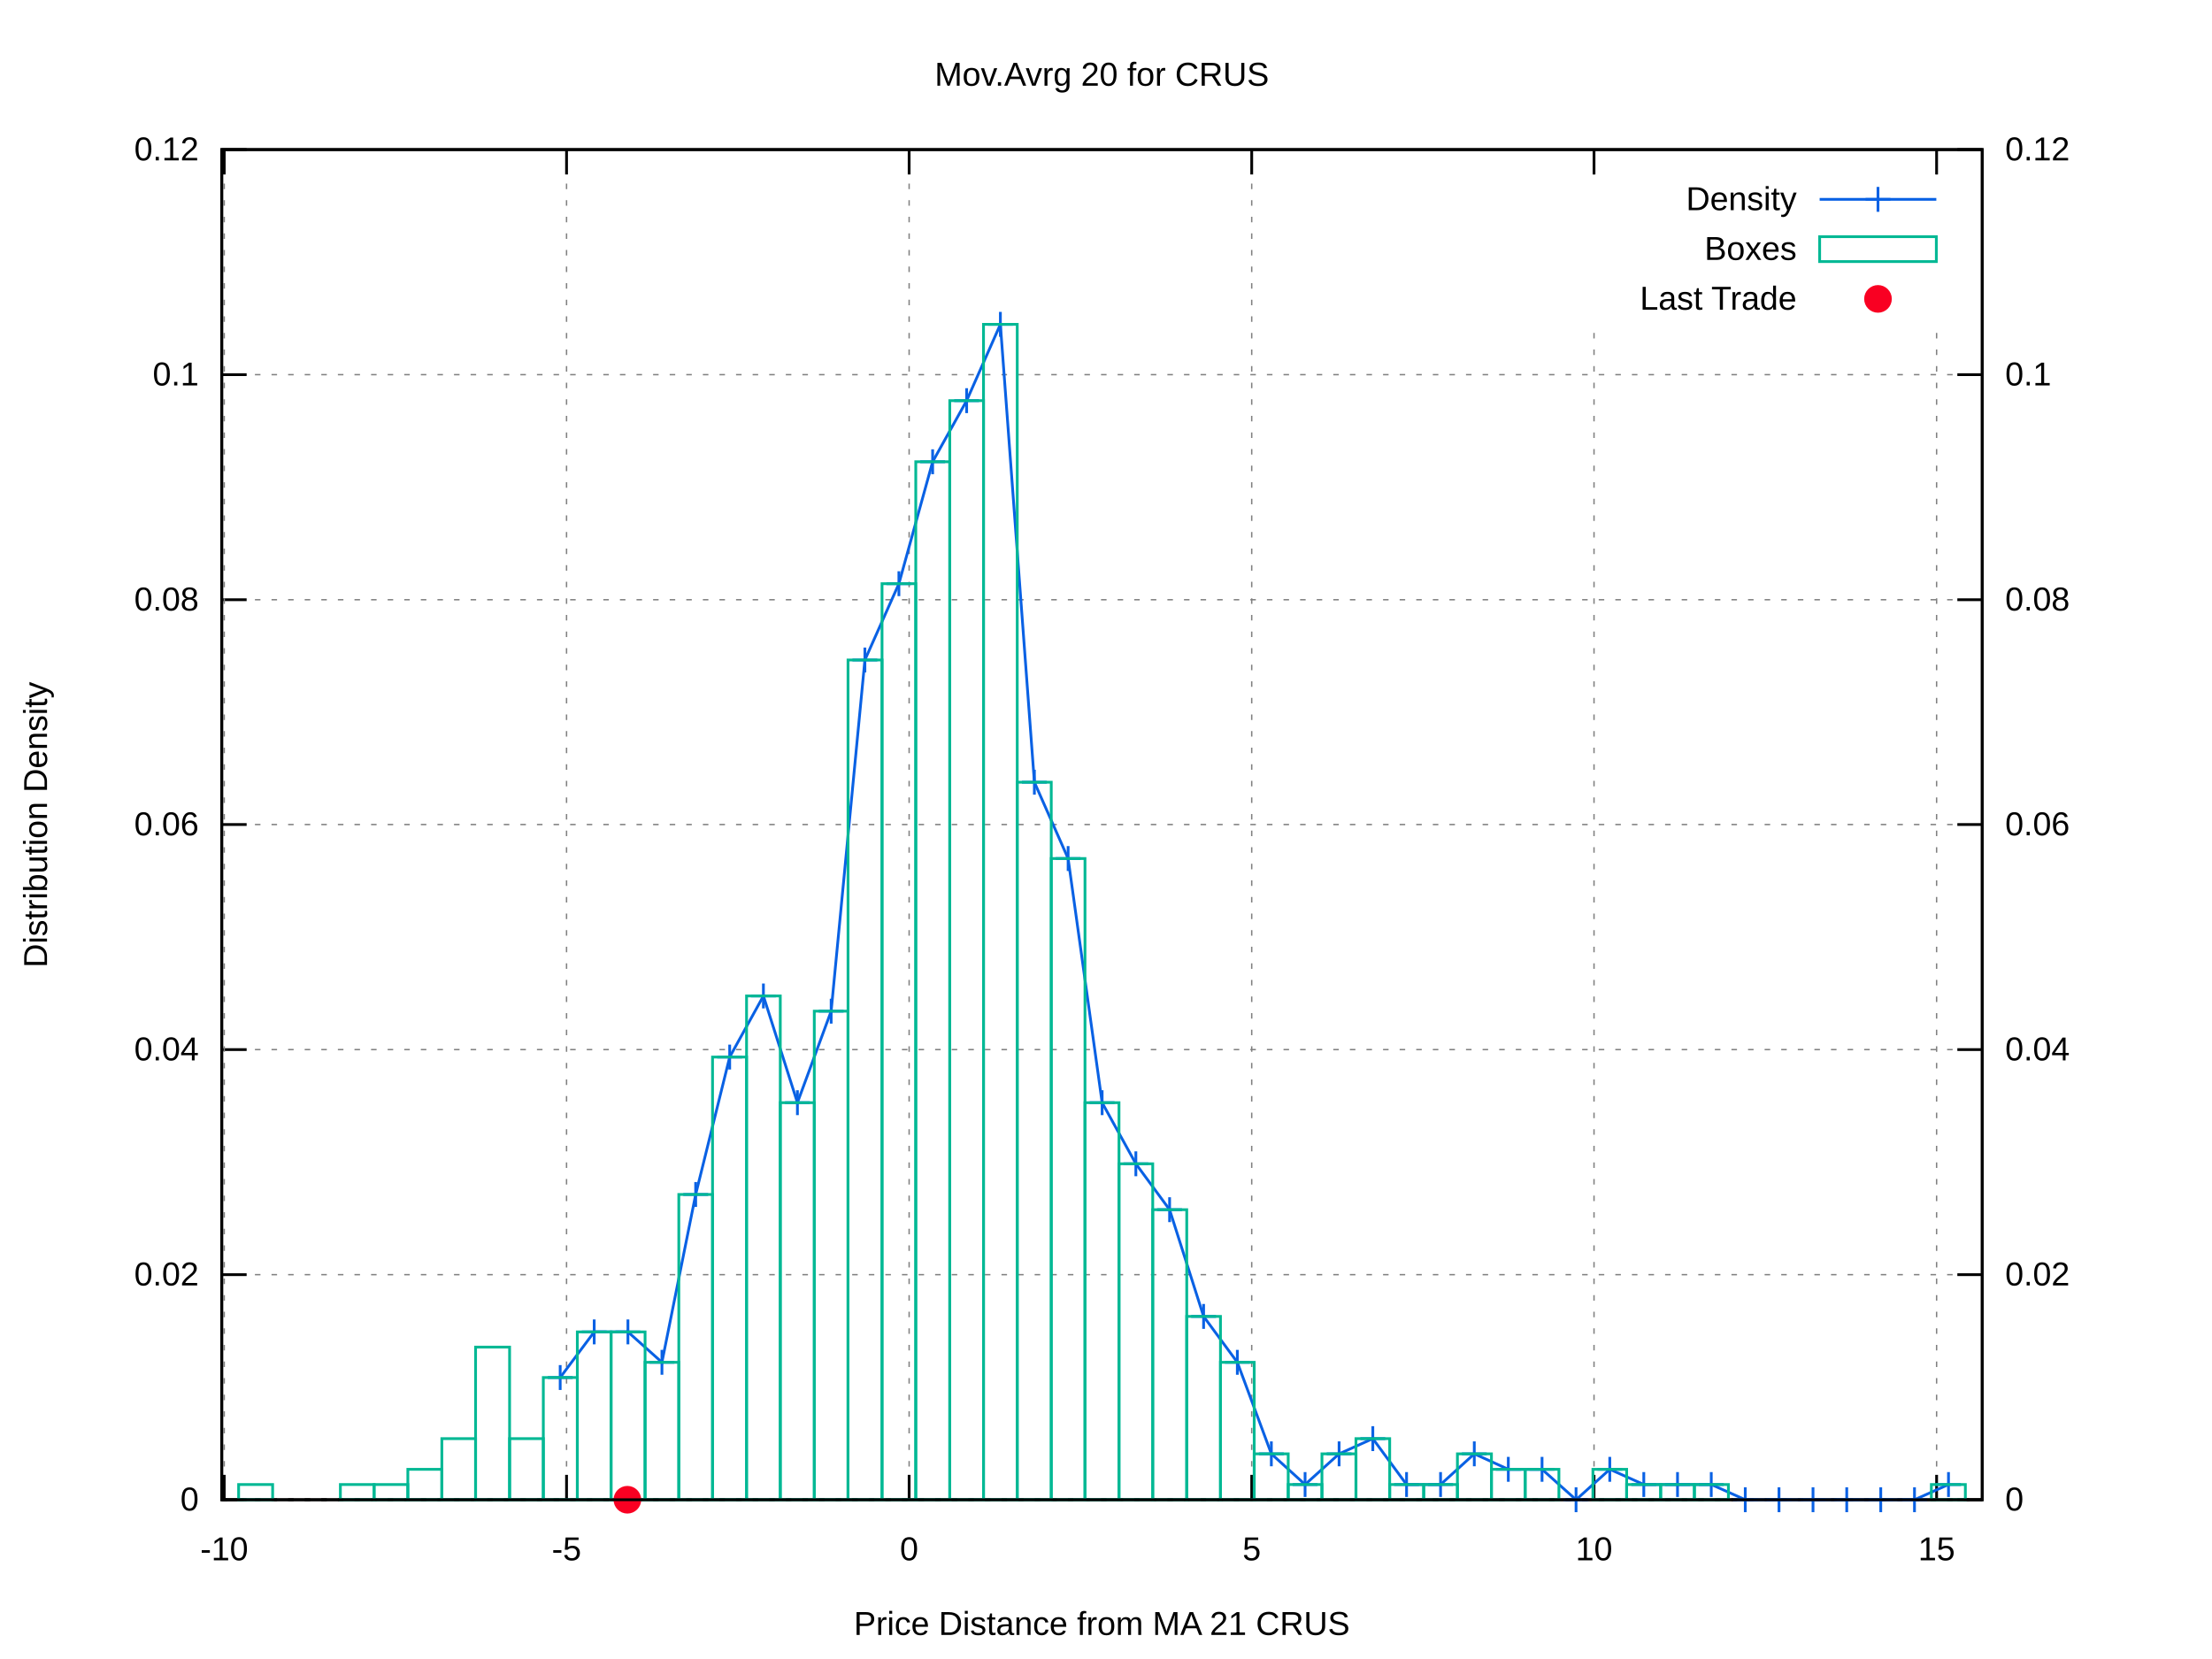
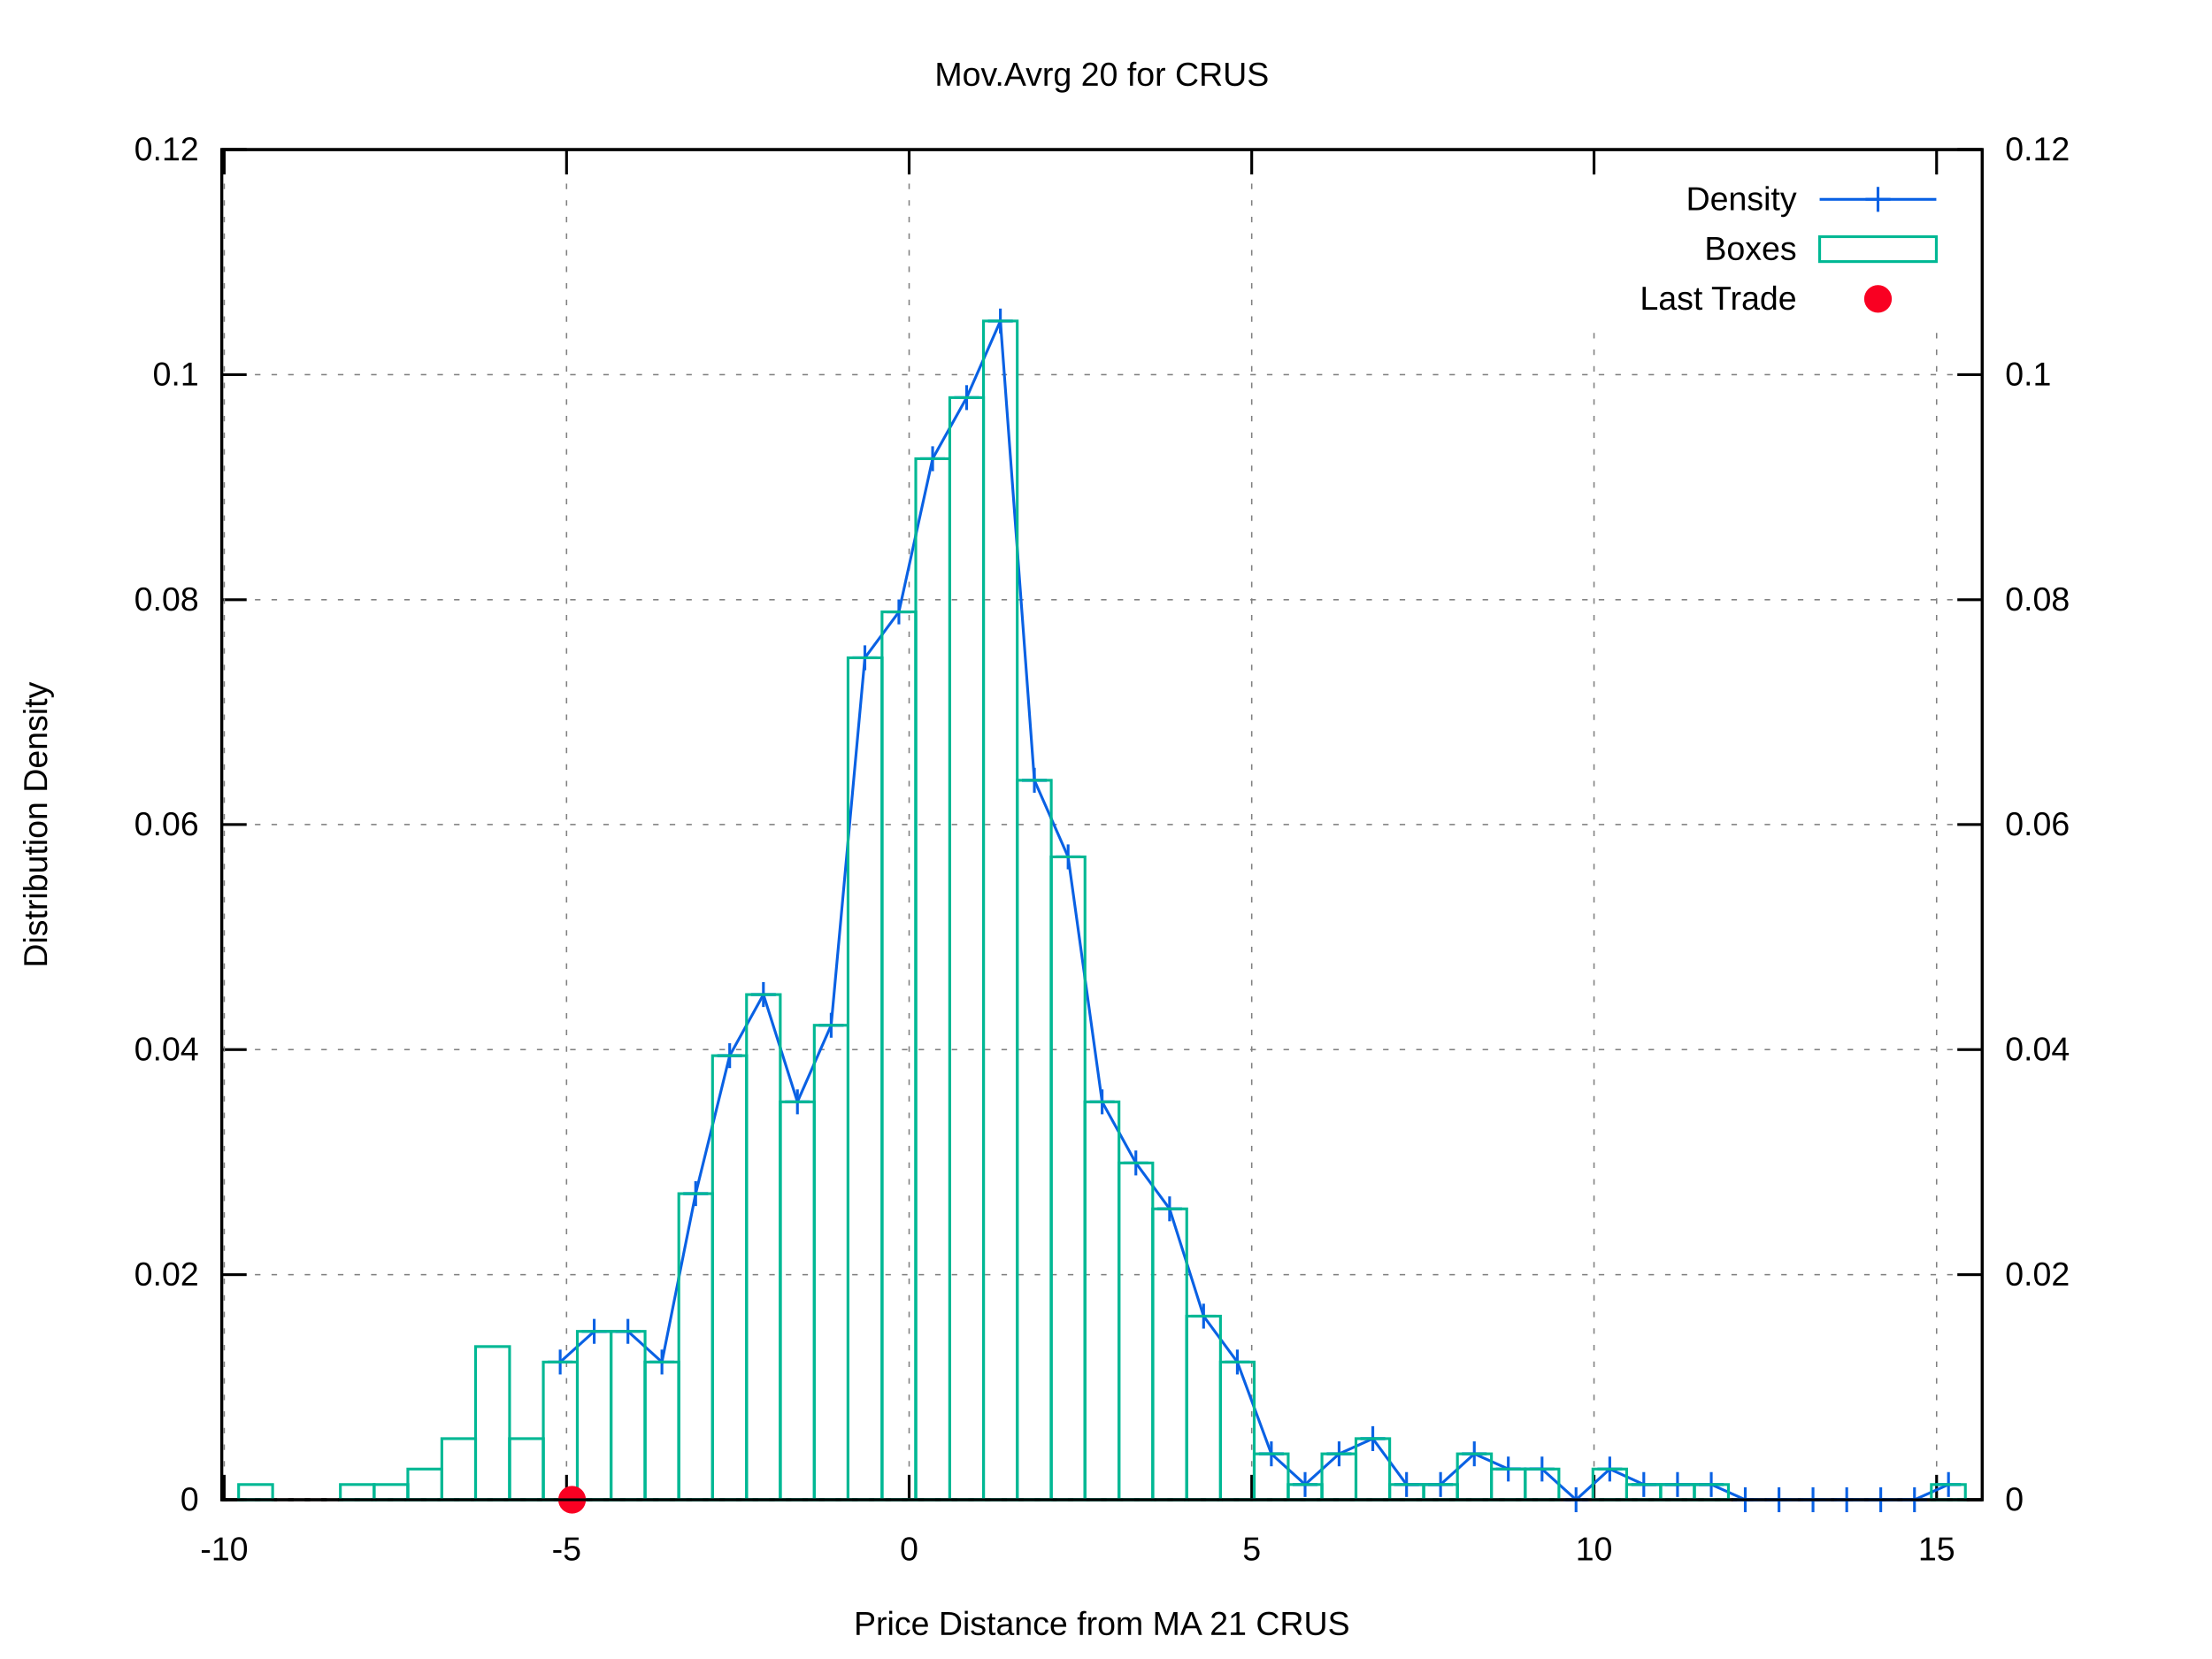
<svg xmlns="http://www.w3.org/2000/svg" xmlns:xlink="http://www.w3.org/1999/xlink" viewBox="0 0 800 600">
  <g id="gnuplot_canvas">
    <rect x="0" y="0" width="800" height="600" fill="#ffffff" />
    <defs>
      <circle id="gpDot" r="0.5" stroke-width="0.5" />
      <path id="gpPt0" stroke-width="0.222" stroke="currentColor" d="M-1,0 h2 M0,-1 v2" />
      <path id="gpPt1" stroke-width="0.222" stroke="currentColor" d="M-1,-1 L1,1 M1,-1 L-1,1" />
      <path id="gpPt2" stroke-width="0.222" stroke="currentColor" d="M-1,0 L1,0 M0,-1 L0,1 M-1,-1 L1,1 M-1,1 L1,-1" />
      <rect id="gpPt3" stroke-width="0.222" stroke="currentColor" x="-1" y="-1" width="2" height="2" />
      <rect id="gpPt4" stroke-width="0.222" stroke="currentColor" fill="currentColor" x="-1" y="-1" width="2" height="2" />
      <circle id="gpPt5" stroke-width="0.222" stroke="currentColor" cx="0" cy="0" r="1" />
      <use xlink:href="#gpPt5" id="gpPt6" fill="currentColor" stroke="none" />
      <path id="gpPt7" stroke-width="0.222" stroke="currentColor" d="M0,-1.33 L-1.33,0.67 L1.33,0.67 z" />
      <use xlink:href="#gpPt7" id="gpPt8" fill="currentColor" stroke="none" />
      <use xlink:href="#gpPt7" id="gpPt9" stroke="currentColor" transform="rotate(180)" />
      <use xlink:href="#gpPt9" id="gpPt10" fill="currentColor" stroke="none" />
      <use xlink:href="#gpPt3" id="gpPt11" stroke="currentColor" transform="rotate(45)" />
      <use xlink:href="#gpPt11" id="gpPt12" fill="currentColor" stroke="none" />
      <path id="gpPt13" stroke-width="0.222" stroke="currentColor" d="M0,1.330 L1.265,0.411 L0.782,-1.067 L-0.782,-1.076 L-1.265,0.411 z" />
      <use xlink:href="#gpPt13" id="gpPt14" fill="currentColor" stroke="none" />
      <filter id="textbox" filterUnits="objectBoundingBox" x="0" y="0" height="1" width="1">
        <feFlood flood-color="#FFFFFF" flood-opacity="1" result="bgnd" />
        <feComposite in="SourceGraphic" in2="bgnd" operator="atop" />
      </filter>
      <filter id="greybox" filterUnits="objectBoundingBox" x="0" y="0" height="1" width="1">
        <feFlood flood-color="lightgrey" flood-opacity="1" result="grey" />
        <feComposite in="SourceGraphic" in2="grey" operator="atop" />
      </filter>
    </defs>
    <g fill="none" color="#FFFFFF" stroke="black" stroke-width="1.00" stroke-linecap="butt" stroke-linejoin="miter">
</g>
    <g fill="none" color="black" stroke="currentColor" stroke-width="1.00" stroke-linecap="butt" stroke-linejoin="miter">
</g>
    <g fill="none" color="black" stroke="black" stroke-width="0.50" stroke-linecap="butt" stroke-linejoin="miter">
</g>
    <g fill="none" color="gray" stroke="currentColor" stroke-width="0.50" stroke-linecap="butt" stroke-linejoin="miter">
      <path stroke="gray" stroke-dasharray="2,4" class="gridline" d="M80.2,542.4 L716.9,542.4  " />
    </g>
    <g fill="none" color="gray" stroke="gray" stroke-width="1.00" stroke-linecap="butt" stroke-linejoin="miter">
</g>
    <g fill="none" color="black" stroke="currentColor" stroke-width="1.00" stroke-linecap="butt" stroke-linejoin="miter">
      <path stroke="black" d="M80.2,542.4 L89.2,542.4  " />
      <g transform="translate(71.9,546.3)" stroke="none" fill="black" font-family="arial" font-size="12.00" text-anchor="end">
        <text>
          <tspan font-family="arial"> 0</tspan>
        </text>
      </g>
    </g>
    <g fill="none" color="black" stroke="currentColor" stroke-width="1.00" stroke-linecap="butt" stroke-linejoin="miter">
</g>
    <g fill="none" color="black" stroke="black" stroke-width="0.50" stroke-linecap="butt" stroke-linejoin="miter">
</g>
    <g fill="none" color="gray" stroke="currentColor" stroke-width="0.50" stroke-linecap="butt" stroke-linejoin="miter">
      <path stroke="gray" stroke-dasharray="2,4" class="gridline" d="M80.2,461.0 L716.9,461.0  " />
    </g>
    <g fill="none" color="gray" stroke="gray" stroke-width="1.00" stroke-linecap="butt" stroke-linejoin="miter">
</g>
    <g fill="none" color="black" stroke="currentColor" stroke-width="1.00" stroke-linecap="butt" stroke-linejoin="miter">
      <path stroke="black" d="M80.2,461.0 L89.2,461.0  " />
      <g transform="translate(71.9,464.9)" stroke="none" fill="black" font-family="arial" font-size="12.00" text-anchor="end">
        <text>
          <tspan font-family="arial"> 0.02</tspan>
        </text>
      </g>
    </g>
    <g fill="none" color="black" stroke="currentColor" stroke-width="1.00" stroke-linecap="butt" stroke-linejoin="miter">
</g>
    <g fill="none" color="black" stroke="black" stroke-width="0.50" stroke-linecap="butt" stroke-linejoin="miter">
</g>
    <g fill="none" color="gray" stroke="currentColor" stroke-width="0.50" stroke-linecap="butt" stroke-linejoin="miter">
      <path stroke="gray" stroke-dasharray="2,4" class="gridline" d="M80.2,379.6 L716.9,379.6  " />
    </g>
    <g fill="none" color="gray" stroke="gray" stroke-width="1.00" stroke-linecap="butt" stroke-linejoin="miter">
</g>
    <g fill="none" color="black" stroke="currentColor" stroke-width="1.00" stroke-linecap="butt" stroke-linejoin="miter">
      <path stroke="black" d="M80.2,379.6 L89.2,379.6  " />
      <g transform="translate(71.9,383.5)" stroke="none" fill="black" font-family="arial" font-size="12.00" text-anchor="end">
        <text>
          <tspan font-family="arial"> 0.04</tspan>
        </text>
      </g>
    </g>
    <g fill="none" color="black" stroke="currentColor" stroke-width="1.00" stroke-linecap="butt" stroke-linejoin="miter">
</g>
    <g fill="none" color="black" stroke="black" stroke-width="0.50" stroke-linecap="butt" stroke-linejoin="miter">
</g>
    <g fill="none" color="gray" stroke="currentColor" stroke-width="0.50" stroke-linecap="butt" stroke-linejoin="miter">
      <path stroke="gray" stroke-dasharray="2,4" class="gridline" d="M80.2,298.2 L716.9,298.2  " />
    </g>
    <g fill="none" color="gray" stroke="gray" stroke-width="1.00" stroke-linecap="butt" stroke-linejoin="miter">
</g>
    <g fill="none" color="black" stroke="currentColor" stroke-width="1.00" stroke-linecap="butt" stroke-linejoin="miter">
      <path stroke="black" d="M80.2,298.2 L89.2,298.2  " />
      <g transform="translate(71.9,302.1)" stroke="none" fill="black" font-family="arial" font-size="12.00" text-anchor="end">
        <text>
          <tspan font-family="arial"> 0.06</tspan>
        </text>
      </g>
    </g>
    <g fill="none" color="black" stroke="currentColor" stroke-width="1.00" stroke-linecap="butt" stroke-linejoin="miter">
</g>
    <g fill="none" color="black" stroke="black" stroke-width="0.50" stroke-linecap="butt" stroke-linejoin="miter">
</g>
    <g fill="none" color="gray" stroke="currentColor" stroke-width="0.50" stroke-linecap="butt" stroke-linejoin="miter">
      <path stroke="gray" stroke-dasharray="2,4" class="gridline" d="M80.2,216.9 L716.9,216.9  " />
    </g>
    <g fill="none" color="gray" stroke="gray" stroke-width="1.00" stroke-linecap="butt" stroke-linejoin="miter">
</g>
    <g fill="none" color="black" stroke="currentColor" stroke-width="1.00" stroke-linecap="butt" stroke-linejoin="miter">
      <path stroke="black" d="M80.2,216.9 L89.2,216.9  " />
      <g transform="translate(71.9,220.8)" stroke="none" fill="black" font-family="arial" font-size="12.00" text-anchor="end">
        <text>
          <tspan font-family="arial"> 0.08</tspan>
        </text>
      </g>
    </g>
    <g fill="none" color="black" stroke="currentColor" stroke-width="1.00" stroke-linecap="butt" stroke-linejoin="miter">
</g>
    <g fill="none" color="black" stroke="black" stroke-width="0.50" stroke-linecap="butt" stroke-linejoin="miter">
</g>
    <g fill="none" color="gray" stroke="currentColor" stroke-width="0.50" stroke-linecap="butt" stroke-linejoin="miter">
      <path stroke="gray" stroke-dasharray="2,4" class="gridline" d="M80.2,135.5 L716.9,135.5  " />
    </g>
    <g fill="none" color="gray" stroke="gray" stroke-width="1.00" stroke-linecap="butt" stroke-linejoin="miter">
</g>
    <g fill="none" color="black" stroke="currentColor" stroke-width="1.00" stroke-linecap="butt" stroke-linejoin="miter">
      <path stroke="black" d="M80.2,135.5 L89.2,135.5  " />
      <g transform="translate(71.9,139.4)" stroke="none" fill="black" font-family="arial" font-size="12.00" text-anchor="end">
        <text>
          <tspan font-family="arial"> 0.1</tspan>
        </text>
      </g>
    </g>
    <g fill="none" color="black" stroke="currentColor" stroke-width="1.00" stroke-linecap="butt" stroke-linejoin="miter">
</g>
    <g fill="none" color="black" stroke="black" stroke-width="0.50" stroke-linecap="butt" stroke-linejoin="miter">
</g>
    <g fill="none" color="gray" stroke="currentColor" stroke-width="0.50" stroke-linecap="butt" stroke-linejoin="miter">
      <path stroke="gray" stroke-dasharray="2,4" class="gridline" d="M80.2,54.1 L716.9,54.1  " />
    </g>
    <g fill="none" color="gray" stroke="gray" stroke-width="1.00" stroke-linecap="butt" stroke-linejoin="miter">
</g>
    <g fill="none" color="black" stroke="currentColor" stroke-width="1.00" stroke-linecap="butt" stroke-linejoin="miter">
      <path stroke="black" d="M80.2,54.1 L89.2,54.1  " />
      <g transform="translate(71.9,58.0)" stroke="none" fill="black" font-family="arial" font-size="12.00" text-anchor="end">
        <text>
          <tspan font-family="arial"> 0.12</tspan>
        </text>
      </g>
    </g>
    <g fill="none" color="black" stroke="currentColor" stroke-width="1.00" stroke-linecap="butt" stroke-linejoin="miter">
</g>
    <g fill="none" color="black" stroke="black" stroke-width="0.50" stroke-linecap="butt" stroke-linejoin="miter">
</g>
    <g fill="none" color="gray" stroke="currentColor" stroke-width="0.50" stroke-linecap="butt" stroke-linejoin="miter">
      <path stroke="gray" stroke-dasharray="2,4" class="gridline" d="M81.1,542.4 L81.1,54.1  " />
    </g>
    <g fill="none" color="gray" stroke="gray" stroke-width="1.00" stroke-linecap="butt" stroke-linejoin="miter">
</g>
    <g fill="none" color="black" stroke="currentColor" stroke-width="1.00" stroke-linecap="butt" stroke-linejoin="miter">
      <path stroke="black" d="M81.1,542.4 L81.1,533.4 M81.1,54.1 L81.1,63.1  " />
      <g transform="translate(81.1,564.3)" stroke="none" fill="black" font-family="arial" font-size="12.00" text-anchor="middle">
        <text>
          <tspan font-family="arial">-10</tspan>
        </text>
      </g>
    </g>
    <g fill="none" color="black" stroke="currentColor" stroke-width="1.00" stroke-linecap="butt" stroke-linejoin="miter">
</g>
    <g fill="none" color="black" stroke="black" stroke-width="0.50" stroke-linecap="butt" stroke-linejoin="miter">
</g>
    <g fill="none" color="gray" stroke="currentColor" stroke-width="0.50" stroke-linecap="butt" stroke-linejoin="miter">
      <path stroke="gray" stroke-dasharray="2,4" class="gridline" d="M204.9,542.4 L204.9,54.1  " />
    </g>
    <g fill="none" color="gray" stroke="gray" stroke-width="1.00" stroke-linecap="butt" stroke-linejoin="miter">
</g>
    <g fill="none" color="black" stroke="currentColor" stroke-width="1.00" stroke-linecap="butt" stroke-linejoin="miter">
      <path stroke="black" d="M204.9,542.4 L204.9,533.4 M204.9,54.1 L204.9,63.1  " />
      <g transform="translate(204.9,564.3)" stroke="none" fill="black" font-family="arial" font-size="12.00" text-anchor="middle">
        <text>
          <tspan font-family="arial">-5</tspan>
        </text>
      </g>
    </g>
    <g fill="none" color="black" stroke="currentColor" stroke-width="1.00" stroke-linecap="butt" stroke-linejoin="miter">
</g>
    <g fill="none" color="black" stroke="black" stroke-width="0.50" stroke-linecap="butt" stroke-linejoin="miter">
</g>
    <g fill="none" color="gray" stroke="currentColor" stroke-width="0.50" stroke-linecap="butt" stroke-linejoin="miter">
      <path stroke="gray" stroke-dasharray="2,4" class="gridline" d="M328.8,542.4 L328.8,54.1  " />
    </g>
    <g fill="none" color="gray" stroke="gray" stroke-width="1.00" stroke-linecap="butt" stroke-linejoin="miter">
</g>
    <g fill="none" color="black" stroke="currentColor" stroke-width="1.00" stroke-linecap="butt" stroke-linejoin="miter">
      <path stroke="black" d="M328.8,542.4 L328.8,533.4 M328.8,54.1 L328.8,63.1  " />
      <g transform="translate(328.8,564.3)" stroke="none" fill="black" font-family="arial" font-size="12.00" text-anchor="middle">
        <text>
          <tspan font-family="arial"> 0</tspan>
        </text>
      </g>
    </g>
    <g fill="none" color="black" stroke="currentColor" stroke-width="1.00" stroke-linecap="butt" stroke-linejoin="miter">
</g>
    <g fill="none" color="black" stroke="black" stroke-width="0.50" stroke-linecap="butt" stroke-linejoin="miter">
</g>
    <g fill="none" color="gray" stroke="currentColor" stroke-width="0.50" stroke-linecap="butt" stroke-linejoin="miter">
      <path stroke="gray" stroke-dasharray="2,4" class="gridline" d="M452.7,542.4 L452.7,54.1  " />
    </g>
    <g fill="none" color="gray" stroke="gray" stroke-width="1.00" stroke-linecap="butt" stroke-linejoin="miter">
</g>
    <g fill="none" color="black" stroke="currentColor" stroke-width="1.00" stroke-linecap="butt" stroke-linejoin="miter">
      <path stroke="black" d="M452.7,542.4 L452.7,533.4 M452.7,54.1 L452.7,63.1  " />
      <g transform="translate(452.7,564.3)" stroke="none" fill="black" font-family="arial" font-size="12.00" text-anchor="middle">
        <text>
          <tspan font-family="arial"> 5</tspan>
        </text>
      </g>
    </g>
    <g fill="none" color="black" stroke="currentColor" stroke-width="1.00" stroke-linecap="butt" stroke-linejoin="miter">
</g>
    <g fill="none" color="black" stroke="black" stroke-width="0.50" stroke-linecap="butt" stroke-linejoin="miter">
</g>
    <g fill="none" color="gray" stroke="currentColor" stroke-width="0.50" stroke-linecap="butt" stroke-linejoin="miter">
      <path stroke="gray" stroke-dasharray="2,4" class="gridline" d="M576.5,542.4 L576.5,117.1 M576.5,63.1 L576.5,54.1  " />
    </g>
    <g fill="none" color="gray" stroke="gray" stroke-width="1.00" stroke-linecap="butt" stroke-linejoin="miter">
</g>
    <g fill="none" color="black" stroke="currentColor" stroke-width="1.00" stroke-linecap="butt" stroke-linejoin="miter">
      <path stroke="black" d="M576.5,542.4 L576.5,533.4 M576.5,54.1 L576.5,63.1  " />
      <g transform="translate(576.5,564.3)" stroke="none" fill="black" font-family="arial" font-size="12.00" text-anchor="middle">
        <text>
          <tspan font-family="arial"> 10</tspan>
        </text>
      </g>
    </g>
    <g fill="none" color="black" stroke="currentColor" stroke-width="1.00" stroke-linecap="butt" stroke-linejoin="miter">
</g>
    <g fill="none" color="black" stroke="black" stroke-width="0.50" stroke-linecap="butt" stroke-linejoin="miter">
</g>
    <g fill="none" color="gray" stroke="currentColor" stroke-width="0.50" stroke-linecap="butt" stroke-linejoin="miter">
      <path stroke="gray" stroke-dasharray="2,4" class="gridline" d="M700.4,542.4 L700.4,117.1 M700.4,63.1 L700.4,54.1  " />
    </g>
    <g fill="none" color="gray" stroke="gray" stroke-width="1.00" stroke-linecap="butt" stroke-linejoin="miter">
</g>
    <g fill="none" color="black" stroke="currentColor" stroke-width="1.00" stroke-linecap="butt" stroke-linejoin="miter">
      <path stroke="black" d="M700.4,542.4 L700.4,533.4 M700.4,54.1 L700.4,63.1  " />
      <g transform="translate(700.4,564.3)" stroke="none" fill="black" font-family="arial" font-size="12.00" text-anchor="middle">
        <text>
          <tspan font-family="arial"> 15</tspan>
        </text>
      </g>
    </g>
    <g fill="none" color="black" stroke="currentColor" stroke-width="1.00" stroke-linecap="butt" stroke-linejoin="miter">
      <path stroke="black" d="M716.9,542.4 L707.9,542.4  " />
      <g transform="translate(725.2,546.3)" stroke="none" fill="black" font-family="arial" font-size="12.00" text-anchor="start">
        <text>
          <tspan font-family="arial"> 0</tspan>
        </text>
      </g>
    </g>
    <g fill="none" color="black" stroke="currentColor" stroke-width="1.00" stroke-linecap="butt" stroke-linejoin="miter">
      <path stroke="black" d="M716.9,461.0 L707.9,461.0  " />
      <g transform="translate(725.2,464.9)" stroke="none" fill="black" font-family="arial" font-size="12.00" text-anchor="start">
        <text>
          <tspan font-family="arial"> 0.02</tspan>
        </text>
      </g>
    </g>
    <g fill="none" color="black" stroke="currentColor" stroke-width="1.00" stroke-linecap="butt" stroke-linejoin="miter">
      <path stroke="black" d="M716.9,379.6 L707.9,379.6  " />
      <g transform="translate(725.2,383.5)" stroke="none" fill="black" font-family="arial" font-size="12.00" text-anchor="start">
        <text>
          <tspan font-family="arial"> 0.04</tspan>
        </text>
      </g>
    </g>
    <g fill="none" color="black" stroke="currentColor" stroke-width="1.00" stroke-linecap="butt" stroke-linejoin="miter">
      <path stroke="black" d="M716.9,298.2 L707.9,298.2  " />
      <g transform="translate(725.2,302.1)" stroke="none" fill="black" font-family="arial" font-size="12.00" text-anchor="start">
        <text>
          <tspan font-family="arial"> 0.06</tspan>
        </text>
      </g>
    </g>
    <g fill="none" color="black" stroke="currentColor" stroke-width="1.00" stroke-linecap="butt" stroke-linejoin="miter">
      <path stroke="black" d="M716.9,216.9 L707.9,216.9  " />
      <g transform="translate(725.2,220.8)" stroke="none" fill="black" font-family="arial" font-size="12.00" text-anchor="start">
        <text>
          <tspan font-family="arial"> 0.08</tspan>
        </text>
      </g>
    </g>
    <g fill="none" color="black" stroke="currentColor" stroke-width="1.00" stroke-linecap="butt" stroke-linejoin="miter">
      <path stroke="black" d="M716.9,135.5 L707.9,135.5  " />
      <g transform="translate(725.2,139.4)" stroke="none" fill="black" font-family="arial" font-size="12.00" text-anchor="start">
        <text>
          <tspan font-family="arial"> 0.1</tspan>
        </text>
      </g>
    </g>
    <g fill="none" color="black" stroke="currentColor" stroke-width="1.00" stroke-linecap="butt" stroke-linejoin="miter">
      <path stroke="black" d="M716.9,54.1 L707.9,54.1  " />
      <g transform="translate(725.2,58.0)" stroke="none" fill="black" font-family="arial" font-size="12.00" text-anchor="start">
        <text>
          <tspan font-family="arial"> 0.12</tspan>
        </text>
      </g>
    </g>
    <g fill="none" color="black" stroke="currentColor" stroke-width="1.00" stroke-linecap="butt" stroke-linejoin="miter">
</g>
    <g fill="none" color="gray" stroke="currentColor" stroke-width="1.00" stroke-linecap="butt" stroke-linejoin="miter">
      <path stroke="black" stroke-dasharray="2,4" d="M80.2,542.4 L716.9,542.4  " />
    </g>
    <g fill="none" color="black" stroke="currentColor" stroke-width="1.00" stroke-linecap="butt" stroke-linejoin="miter">
      <path stroke="black" d="M80.2,54.1 L80.2,542.4 L716.9,542.4 L716.9,54.1 L80.2,54.1 Z  " />
    </g>
    <g fill="none" color="black" stroke="currentColor" stroke-width="1.00" stroke-linecap="butt" stroke-linejoin="miter">
      <g transform="translate(17.0,298.3) rotate(270)" stroke="none" fill="black" font-family="arial" font-size="12.00" text-anchor="middle">
        <text>
          <tspan font-family="arial">Distribution Density</tspan>
        </text>
      </g>
    </g>
    <g fill="none" color="black" stroke="currentColor" stroke-width="1.00" stroke-linecap="butt" stroke-linejoin="miter">
      <g transform="translate(398.5,591.3)" stroke="none" fill="black" font-family="arial" font-size="12.00" text-anchor="middle">
        <text>
          <tspan font-family="arial">Price Distance from MA 21 CRUS</tspan>
        </text>
      </g>
    </g>
    <g fill="none" color="black" stroke="currentColor" stroke-width="1.00" stroke-linecap="butt" stroke-linejoin="miter">
      <g transform="translate(398.5,31.0)" stroke="none" fill="black" font-family="arial" font-size="12.00" text-anchor="middle">
        <text>
          <tspan font-family="arial">Mov.Avrg 20 for CRUS </tspan>
        </text>
      </g>
    </g>
    <g id="gnuplot_plot_1">
      <g fill="none" color="black" stroke="currentColor" stroke-width="1.00" stroke-linecap="butt" stroke-linejoin="miter">
        <g transform="translate(649.8,76.0)" stroke="none" fill="black" font-family="arial" font-size="12.00" text-anchor="end">
          <text>
            <tspan font-family="arial">Density</tspan>
          </text>
        </g>
      </g>
      <g fill="none" color="black" stroke="currentColor" stroke-width="1.00" stroke-linecap="butt" stroke-linejoin="miter">
-         <path stroke="rgb(  9,  97, 228)" d="M658.1,72.1 L700.3,72.1 M202.6,498.2 L214.9,481.7 L227.1,481.7 L239.4,492.7 L251.6,432.0 L263.9,382.3   L276.1,360.2 L288.4,398.8 L300.6,365.7 L312.8,238.7 L325.1,211.1 L337.3,167.0 L349.6,144.9 L361.8,117.3   L374.1,282.9 L386.3,310.5 L398.6,398.8 L410.8,420.9 L423.0,437.5 L435.3,476.1 L447.5,492.7 L459.8,525.8   L472.0,536.9 L484.3,525.8 L496.5,520.3 L508.7,536.9 L521.0,536.9 L533.2,525.8 L545.5,531.4 L557.7,531.4   L570.0,542.4 L582.2,531.4 L594.5,536.9 L606.7,536.9 L618.9,536.9 L631.2,542.4 L643.4,542.4 L655.7,542.4   L667.9,542.4 L680.2,542.4 L692.4,542.4 L704.7,536.9  " />
-         <use xlink:href="#gpPt0" transform="translate(202.6,498.2) scale(4.50)" color="rgb(  9,  97, 228)" />
-         <use xlink:href="#gpPt0" transform="translate(214.9,481.7) scale(4.50)" color="rgb(  9,  97, 228)" />
-         <use xlink:href="#gpPt0" transform="translate(227.1,481.7) scale(4.50)" color="rgb(  9,  97, 228)" />
-         <use xlink:href="#gpPt0" transform="translate(239.4,492.7) scale(4.50)" color="rgb(  9,  97, 228)" />
-         <use xlink:href="#gpPt0" transform="translate(251.6,432.0) scale(4.50)" color="rgb(  9,  97, 228)" />
-         <use xlink:href="#gpPt0" transform="translate(263.9,382.3) scale(4.50)" color="rgb(  9,  97, 228)" />
-         <use xlink:href="#gpPt0" transform="translate(276.1,360.2) scale(4.50)" color="rgb(  9,  97, 228)" />
-         <use xlink:href="#gpPt0" transform="translate(288.4,398.8) scale(4.50)" color="rgb(  9,  97, 228)" />
-         <use xlink:href="#gpPt0" transform="translate(300.6,365.7) scale(4.50)" color="rgb(  9,  97, 228)" />
-         <use xlink:href="#gpPt0" transform="translate(312.8,238.7) scale(4.50)" color="rgb(  9,  97, 228)" />
-         <use xlink:href="#gpPt0" transform="translate(325.1,211.1) scale(4.50)" color="rgb(  9,  97, 228)" />
-         <use xlink:href="#gpPt0" transform="translate(337.3,167.0) scale(4.50)" color="rgb(  9,  97, 228)" />
-         <use xlink:href="#gpPt0" transform="translate(349.6,144.9) scale(4.50)" color="rgb(  9,  97, 228)" />
-         <use xlink:href="#gpPt0" transform="translate(361.8,117.3) scale(4.50)" color="rgb(  9,  97, 228)" />
-         <use xlink:href="#gpPt0" transform="translate(374.1,282.9) scale(4.50)" color="rgb(  9,  97, 228)" />
-         <use xlink:href="#gpPt0" transform="translate(386.3,310.5) scale(4.50)" color="rgb(  9,  97, 228)" />
-         <use xlink:href="#gpPt0" transform="translate(398.6,398.8) scale(4.50)" color="rgb(  9,  97, 228)" />
-         <use xlink:href="#gpPt0" transform="translate(410.8,420.9) scale(4.50)" color="rgb(  9,  97, 228)" />
-         <use xlink:href="#gpPt0" transform="translate(423.0,437.5) scale(4.50)" color="rgb(  9,  97, 228)" />
-         <use xlink:href="#gpPt0" transform="translate(435.3,476.1) scale(4.50)" color="rgb(  9,  97, 228)" />
-         <use xlink:href="#gpPt0" transform="translate(447.5,492.7) scale(4.50)" color="rgb(  9,  97, 228)" />
+         <path stroke="rgb(  9,  97, 228)" d="M658.1,72.1 L700.3,72.1 M202.6,492.6 L214.9,481.5 L227.1,481.5 L239.4,492.6 L251.6,431.7 L263.9,381.8   L276.1,359.7 L288.4,398.5 L300.6,370.8 L312.8,237.9 L325.1,221.3 L337.3,165.9 L349.6,143.8 L361.8,116.1   L374.1,282.2 L386.3,309.9 L398.6,398.5 L410.8,420.6 L423.0,437.2 L435.3,476.0 L447.5,492.6 L459.8,525.8   L472.0,536.9 L484.3,525.8 L496.5,520.3 L508.7,536.9 L521.0,536.9 L533.2,525.8 L545.5,531.3 L557.7,531.3   L570.0,542.4 L582.2,531.3 L594.5,536.9 L606.7,536.9 L618.9,536.9 L631.2,542.4 L643.4,542.4 L655.7,542.4   L667.9,542.4 L680.2,542.4 L692.4,542.4 L704.7,536.9  " />
+         <use xlink:href="#gpPt0" transform="translate(202.6,492.6) scale(4.50)" color="rgb(  9,  97, 228)" />
+         <use xlink:href="#gpPt0" transform="translate(214.9,481.5) scale(4.50)" color="rgb(  9,  97, 228)" />
+         <use xlink:href="#gpPt0" transform="translate(227.1,481.5) scale(4.50)" color="rgb(  9,  97, 228)" />
+         <use xlink:href="#gpPt0" transform="translate(239.4,492.6) scale(4.50)" color="rgb(  9,  97, 228)" />
+         <use xlink:href="#gpPt0" transform="translate(251.6,431.7) scale(4.50)" color="rgb(  9,  97, 228)" />
+         <use xlink:href="#gpPt0" transform="translate(263.9,381.8) scale(4.50)" color="rgb(  9,  97, 228)" />
+         <use xlink:href="#gpPt0" transform="translate(276.1,359.7) scale(4.50)" color="rgb(  9,  97, 228)" />
+         <use xlink:href="#gpPt0" transform="translate(288.4,398.5) scale(4.50)" color="rgb(  9,  97, 228)" />
+         <use xlink:href="#gpPt0" transform="translate(300.6,370.8) scale(4.50)" color="rgb(  9,  97, 228)" />
+         <use xlink:href="#gpPt0" transform="translate(312.8,237.9) scale(4.50)" color="rgb(  9,  97, 228)" />
+         <use xlink:href="#gpPt0" transform="translate(325.1,221.3) scale(4.50)" color="rgb(  9,  97, 228)" />
+         <use xlink:href="#gpPt0" transform="translate(337.3,165.9) scale(4.50)" color="rgb(  9,  97, 228)" />
+         <use xlink:href="#gpPt0" transform="translate(349.6,143.8) scale(4.50)" color="rgb(  9,  97, 228)" />
+         <use xlink:href="#gpPt0" transform="translate(361.8,116.1) scale(4.50)" color="rgb(  9,  97, 228)" />
+         <use xlink:href="#gpPt0" transform="translate(374.1,282.2) scale(4.50)" color="rgb(  9,  97, 228)" />
+         <use xlink:href="#gpPt0" transform="translate(386.3,309.9) scale(4.50)" color="rgb(  9,  97, 228)" />
+         <use xlink:href="#gpPt0" transform="translate(398.6,398.5) scale(4.50)" color="rgb(  9,  97, 228)" />
+         <use xlink:href="#gpPt0" transform="translate(410.8,420.6) scale(4.50)" color="rgb(  9,  97, 228)" />
+         <use xlink:href="#gpPt0" transform="translate(423.0,437.2) scale(4.50)" color="rgb(  9,  97, 228)" />
+         <use xlink:href="#gpPt0" transform="translate(435.3,476.0) scale(4.50)" color="rgb(  9,  97, 228)" />
+         <use xlink:href="#gpPt0" transform="translate(447.5,492.6) scale(4.50)" color="rgb(  9,  97, 228)" />
        <use xlink:href="#gpPt0" transform="translate(459.8,525.8) scale(4.50)" color="rgb(  9,  97, 228)" />
        <use xlink:href="#gpPt0" transform="translate(472.0,536.9) scale(4.50)" color="rgb(  9,  97, 228)" />
        <use xlink:href="#gpPt0" transform="translate(484.3,525.8) scale(4.50)" color="rgb(  9,  97, 228)" />
        <use xlink:href="#gpPt0" transform="translate(496.5,520.3) scale(4.50)" color="rgb(  9,  97, 228)" />
        <use xlink:href="#gpPt0" transform="translate(508.7,536.9) scale(4.50)" color="rgb(  9,  97, 228)" />
        <use xlink:href="#gpPt0" transform="translate(521.0,536.9) scale(4.50)" color="rgb(  9,  97, 228)" />
        <use xlink:href="#gpPt0" transform="translate(533.2,525.8) scale(4.50)" color="rgb(  9,  97, 228)" />
-         <use xlink:href="#gpPt0" transform="translate(545.5,531.4) scale(4.50)" color="rgb(  9,  97, 228)" />
-         <use xlink:href="#gpPt0" transform="translate(557.7,531.4) scale(4.50)" color="rgb(  9,  97, 228)" />
+         <use xlink:href="#gpPt0" transform="translate(545.5,531.3) scale(4.50)" color="rgb(  9,  97, 228)" />
+         <use xlink:href="#gpPt0" transform="translate(557.7,531.3) scale(4.50)" color="rgb(  9,  97, 228)" />
        <use xlink:href="#gpPt0" transform="translate(570.0,542.4) scale(4.50)" color="rgb(  9,  97, 228)" />
-         <use xlink:href="#gpPt0" transform="translate(582.2,531.4) scale(4.50)" color="rgb(  9,  97, 228)" />
+         <use xlink:href="#gpPt0" transform="translate(582.2,531.3) scale(4.50)" color="rgb(  9,  97, 228)" />
        <use xlink:href="#gpPt0" transform="translate(594.5,536.9) scale(4.50)" color="rgb(  9,  97, 228)" />
        <use xlink:href="#gpPt0" transform="translate(606.7,536.9) scale(4.50)" color="rgb(  9,  97, 228)" />
        <use xlink:href="#gpPt0" transform="translate(618.9,536.9) scale(4.50)" color="rgb(  9,  97, 228)" />
        <use xlink:href="#gpPt0" transform="translate(631.2,542.4) scale(4.50)" color="rgb(  9,  97, 228)" />
        <use xlink:href="#gpPt0" transform="translate(643.4,542.4) scale(4.50)" color="rgb(  9,  97, 228)" />
        <use xlink:href="#gpPt0" transform="translate(655.7,542.4) scale(4.50)" color="rgb(  9,  97, 228)" />
        <use xlink:href="#gpPt0" transform="translate(667.9,542.4) scale(4.50)" color="rgb(  9,  97, 228)" />
        <use xlink:href="#gpPt0" transform="translate(680.2,542.4) scale(4.50)" color="rgb(  9,  97, 228)" />
        <use xlink:href="#gpPt0" transform="translate(692.4,542.4) scale(4.50)" color="rgb(  9,  97, 228)" />
        <use xlink:href="#gpPt0" transform="translate(704.7,536.9) scale(4.50)" color="rgb(  9,  97, 228)" />
        <use xlink:href="#gpPt0" transform="translate(679.2,72.1) scale(4.50)" color="rgb(  9,  97, 228)" />
      </g>
    </g>
    <g id="gnuplot_plot_2">
      <g fill="none" color="black" stroke="currentColor" stroke-width="1.00" stroke-linecap="butt" stroke-linejoin="miter">
        <g transform="translate(649.8,94.0)" stroke="none" fill="black" font-family="arial" font-size="12.00" text-anchor="end">
          <text>
            <tspan font-family="arial">Boxes</tspan>
          </text>
        </g>
      </g>
      <g fill="none" color="black" stroke="currentColor" stroke-width="1.00" stroke-linecap="butt" stroke-linejoin="miter">
        <path stroke="rgb(  0, 184, 148)" d="M658.1,94.6 L700.3,94.6 L700.3,85.6 L658.1,85.6 L658.1,94.6 Z  " />
        <path stroke="rgb(  0, 184, 148)" d="M86.3,542.4 L86.3,536.9 L98.6,536.9 L98.6,542.4 L86.3,542.4 Z  " />
        <path stroke="rgb(  0, 184, 148)" d="M123.1,542.4 L123.1,536.9 L135.3,536.9 L135.3,542.4 L123.1,542.4 Z  " />
        <path stroke="rgb(  0, 184, 148)" d="M135.3,542.4 L135.3,536.9 L147.5,536.9 L147.5,542.4 L135.3,542.4 Z  " />
-         <path stroke="rgb(  0, 184, 148)" d="M147.5,542.4 L147.5,531.4 L159.8,531.4 L159.8,542.4 L147.5,542.4 Z  " />
+         <path stroke="rgb(  0, 184, 148)" d="M147.5,542.4 L147.5,531.3 L159.8,531.3 L159.8,542.4 L147.5,542.4 Z  " />
        <path stroke="rgb(  0, 184, 148)" d="M159.8,542.4 L159.8,520.3 L172.0,520.3 L172.0,542.4 L159.8,542.4 Z  " />
-         <path stroke="rgb(  0, 184, 148)" d="M172.0,542.4 L172.0,487.2 L184.3,487.2 L184.3,542.4 L172.0,542.4 Z  " />
+         <path stroke="rgb(  0, 184, 148)" d="M172.0,542.4 L172.0,487.0 L184.3,487.0 L184.3,542.4 L172.0,542.4 Z  " />
        <path stroke="rgb(  0, 184, 148)" d="M184.3,542.4 L184.3,520.3 L196.5,520.3 L196.5,542.4 L184.3,542.4 Z  " />
-         <path stroke="rgb(  0, 184, 148)" d="M196.5,542.4 L196.5,498.2 L208.8,498.2 L208.8,542.4 L196.5,542.4 Z  " />
-         <path stroke="rgb(  0, 184, 148)" d="M208.8,542.4 L208.8,481.7 L221.0,481.7 L221.0,542.4 L208.8,542.4 Z  " />
-         <path stroke="rgb(  0, 184, 148)" d="M221.0,542.4 L221.0,481.7 L233.3,481.7 L233.3,542.4 L221.0,542.4 Z  " />
-         <path stroke="rgb(  0, 184, 148)" d="M233.3,542.4 L233.3,492.7 L245.5,492.7 L245.5,542.4 L233.3,542.4 Z  " />
-         <path stroke="rgb(  0, 184, 148)" d="M245.5,542.4 L245.5,432.0 L257.7,432.0 L257.7,542.4 L245.5,542.4 Z  " />
-         <path stroke="rgb(  0, 184, 148)" d="M257.7,542.4 L257.7,382.3 L270.0,382.3 L270.0,542.4 L257.7,542.4 Z  " />
-         <path stroke="rgb(  0, 184, 148)" d="M270.0,542.4 L270.0,360.2 L282.2,360.2 L282.2,542.4 L270.0,542.4 Z  " />
-         <path stroke="rgb(  0, 184, 148)" d="M282.2,542.4 L282.2,398.8 L294.5,398.8 L294.5,542.4 L282.2,542.4 Z  " />
-         <path stroke="rgb(  0, 184, 148)" d="M294.5,542.4 L294.5,365.7 L306.7,365.7 L306.7,542.4 L294.5,542.4 Z  " />
-         <path stroke="rgb(  0, 184, 148)" d="M306.7,542.4 L306.7,238.7 L319.0,238.7 L319.0,542.4 L306.7,542.4 Z  " />
-         <path stroke="rgb(  0, 184, 148)" d="M319.0,542.4 L319.0,211.1 L331.2,211.1 L331.2,542.4 L319.0,542.4 Z  " />
-         <path stroke="rgb(  0, 184, 148)" d="M331.2,542.4 L331.2,167.0 L343.5,167.0 L343.5,542.4 L331.2,542.4 Z  " />
-         <path stroke="rgb(  0, 184, 148)" d="M343.5,542.4 L343.5,144.9 L355.7,144.9 L355.7,542.4 L343.5,542.4 Z  " />
-         <path stroke="rgb(  0, 184, 148)" d="M355.7,542.4 L355.7,117.3 L367.9,117.3 L367.9,542.4 L355.7,542.4 Z  " />
-         <path stroke="rgb(  0, 184, 148)" d="M367.9,542.4 L367.9,282.9 L380.2,282.9 L380.2,542.4 L367.9,542.4 Z  " />
-         <path stroke="rgb(  0, 184, 148)" d="M380.2,542.4 L380.2,310.5 L392.4,310.5 L392.4,542.4 L380.2,542.4 Z  " />
-         <path stroke="rgb(  0, 184, 148)" d="M392.4,542.4 L392.4,398.8 L404.7,398.8 L404.7,542.4 L392.4,542.4 Z  " />
-         <path stroke="rgb(  0, 184, 148)" d="M404.7,542.4 L404.7,420.9 L416.9,420.9 L416.9,542.4 L404.7,542.4 Z  " />
-         <path stroke="rgb(  0, 184, 148)" d="M416.9,542.4 L416.9,437.5 L429.2,437.5 L429.2,542.4 L416.9,542.4 Z  " />
-         <path stroke="rgb(  0, 184, 148)" d="M429.2,542.4 L429.2,476.1 L441.4,476.1 L441.4,542.4 L429.2,542.4 Z  " />
-         <path stroke="rgb(  0, 184, 148)" d="M441.4,542.4 L441.4,492.7 L453.6,492.7 L453.6,542.4 L441.4,542.4 Z  " />
+         <path stroke="rgb(  0, 184, 148)" d="M196.5,542.4 L196.5,492.6 L208.8,492.6 L208.8,542.4 L196.5,542.4 Z  " />
+         <path stroke="rgb(  0, 184, 148)" d="M208.8,542.4 L208.8,481.5 L221.0,481.5 L221.0,542.4 L208.8,542.4 Z  " />
+         <path stroke="rgb(  0, 184, 148)" d="M221.0,542.4 L221.0,481.5 L233.3,481.5 L233.3,542.4 L221.0,542.4 Z  " />
+         <path stroke="rgb(  0, 184, 148)" d="M233.3,542.4 L233.3,492.6 L245.5,492.6 L245.5,542.4 L233.3,542.4 Z  " />
+         <path stroke="rgb(  0, 184, 148)" d="M245.5,542.4 L245.5,431.7 L257.7,431.7 L257.7,542.4 L245.5,542.4 Z  " />
+         <path stroke="rgb(  0, 184, 148)" d="M257.7,542.4 L257.7,381.8 L270.0,381.8 L270.0,542.4 L257.7,542.4 Z  " />
+         <path stroke="rgb(  0, 184, 148)" d="M270.0,542.4 L270.0,359.7 L282.2,359.7 L282.2,542.4 L270.0,542.4 Z  " />
+         <path stroke="rgb(  0, 184, 148)" d="M282.2,542.4 L282.2,398.5 L294.5,398.5 L294.5,542.4 L282.2,542.4 Z  " />
+         <path stroke="rgb(  0, 184, 148)" d="M294.5,542.4 L294.5,370.8 L306.7,370.8 L306.7,542.4 L294.5,542.4 Z  " />
+         <path stroke="rgb(  0, 184, 148)" d="M306.7,542.4 L306.7,237.9 L319.0,237.9 L319.0,542.4 L306.7,542.4 Z  " />
+         <path stroke="rgb(  0, 184, 148)" d="M319.0,542.4 L319.0,221.3 L331.2,221.3 L331.2,542.4 L319.0,542.4 Z  " />
+         <path stroke="rgb(  0, 184, 148)" d="M331.2,542.4 L331.2,165.9 L343.5,165.9 L343.5,542.4 L331.2,542.4 Z  " />
+         <path stroke="rgb(  0, 184, 148)" d="M343.5,542.4 L343.5,143.8 L355.7,143.8 L355.7,542.4 L343.5,542.4 Z  " />
+         <path stroke="rgb(  0, 184, 148)" d="M355.7,542.4 L355.7,116.1 L367.9,116.1 L367.9,542.4 L355.7,542.4 Z  " />
+         <path stroke="rgb(  0, 184, 148)" d="M367.9,542.4 L367.9,282.2 L380.2,282.2 L380.2,542.4 L367.9,542.4 Z  " />
+         <path stroke="rgb(  0, 184, 148)" d="M380.2,542.4 L380.2,309.9 L392.4,309.9 L392.4,542.4 L380.2,542.4 Z  " />
+         <path stroke="rgb(  0, 184, 148)" d="M392.4,542.4 L392.4,398.5 L404.7,398.5 L404.7,542.4 L392.4,542.4 Z  " />
+         <path stroke="rgb(  0, 184, 148)" d="M404.7,542.4 L404.7,420.6 L416.9,420.6 L416.9,542.4 L404.7,542.4 Z  " />
+         <path stroke="rgb(  0, 184, 148)" d="M416.9,542.4 L416.9,437.2 L429.2,437.2 L429.2,542.4 L416.9,542.4 Z  " />
+         <path stroke="rgb(  0, 184, 148)" d="M429.2,542.4 L429.2,476.0 L441.4,476.0 L441.4,542.4 L429.2,542.4 Z  " />
+         <path stroke="rgb(  0, 184, 148)" d="M441.4,542.4 L441.4,492.6 L453.6,492.6 L453.6,542.4 L441.4,542.4 Z  " />
        <path stroke="rgb(  0, 184, 148)" d="M453.6,542.4 L453.6,525.8 L465.9,525.8 L465.9,542.4 L453.6,542.4 Z  " />
        <path stroke="rgb(  0, 184, 148)" d="M465.9,542.4 L465.9,536.9 L478.1,536.9 L478.1,542.4 L465.9,542.4 Z  " />
        <path stroke="rgb(  0, 184, 148)" d="M478.1,542.4 L478.1,525.8 L490.4,525.8 L490.4,542.4 L478.1,542.4 Z  " />
        <path stroke="rgb(  0, 184, 148)" d="M490.4,542.4 L490.4,520.3 L502.6,520.3 L502.6,542.4 L490.4,542.4 Z  " />
        <path stroke="rgb(  0, 184, 148)" d="M502.6,542.4 L502.6,536.9 L514.9,536.9 L514.9,542.4 L502.6,542.4 Z  " />
        <path stroke="rgb(  0, 184, 148)" d="M514.9,542.4 L514.9,536.9 L527.1,536.9 L527.1,542.4 L514.9,542.4 Z  " />
        <path stroke="rgb(  0, 184, 148)" d="M527.1,542.4 L527.1,525.8 L539.4,525.8 L539.4,542.4 L527.1,542.4 Z  " />
-         <path stroke="rgb(  0, 184, 148)" d="M539.4,542.4 L539.4,531.4 L551.6,531.4 L551.6,542.4 L539.4,542.4 Z  " />
-         <path stroke="rgb(  0, 184, 148)" d="M551.6,542.4 L551.6,531.4 L563.8,531.4 L563.8,542.4 L551.6,542.4 Z  " />
-         <path stroke="rgb(  0, 184, 148)" d="M576.1,542.4 L576.1,531.4 L588.3,531.4 L588.3,542.4 L576.1,542.4 Z  " />
+         <path stroke="rgb(  0, 184, 148)" d="M539.4,542.4 L539.4,531.3 L551.6,531.3 L551.6,542.4 L539.4,542.4 Z  " />
+         <path stroke="rgb(  0, 184, 148)" d="M551.6,542.4 L551.6,531.3 L563.8,531.3 L563.8,542.4 L551.6,542.4 Z  " />
+         <path stroke="rgb(  0, 184, 148)" d="M576.1,542.4 L576.1,531.3 L588.3,531.3 L588.3,542.4 L576.1,542.4 Z  " />
        <path stroke="rgb(  0, 184, 148)" d="M588.3,542.4 L588.3,536.9 L600.6,536.9 L600.6,542.4 L588.3,542.4 Z  " />
        <path stroke="rgb(  0, 184, 148)" d="M600.6,542.4 L600.6,536.9 L612.8,536.9 L612.8,542.4 L600.6,542.4 Z  " />
        <path stroke="rgb(  0, 184, 148)" d="M612.8,542.4 L612.8,536.9 L625.1,536.9 L625.1,542.4 L612.8,542.4 Z  " />
        <path stroke="rgb(  0, 184, 148)" d="M698.5,542.4 L698.5,536.9 L710.8,536.9 L710.8,542.4 L698.5,542.4 Z  " />
      </g>
    </g>
    <g id="gnuplot_plot_3">
      <g fill="none" color="black" stroke="currentColor" stroke-width="1.00" stroke-linecap="butt" stroke-linejoin="miter">
        <g transform="translate(649.8,112.0)" stroke="none" fill="black" font-family="arial" font-size="12.00" text-anchor="end">
          <text>
            <tspan font-family="arial">Last Trade</tspan>
          </text>
        </g>
      </g>
      <g fill="none" color="black" stroke="currentColor" stroke-width="1.00" stroke-linecap="butt" stroke-linejoin="miter">
-         <use xlink:href="#gpPt6" transform="translate(226.9,542.4) scale(4.50)" color="rgb(249,   0,  34)" />
+         <use xlink:href="#gpPt6" transform="translate(206.9,542.4) scale(4.50)" color="rgb(249,   0,  34)" />
        <use xlink:href="#gpPt6" transform="translate(679.2,108.1) scale(4.50)" color="rgb(249,   0,  34)" />
      </g>
    </g>
    <g fill="none" color="#FFFFFF" stroke="rgb(249,   0,  34)" stroke-width="2.00" stroke-linecap="butt" stroke-linejoin="miter">
</g>
    <g fill="none" color="black" stroke="currentColor" stroke-width="2.00" stroke-linecap="butt" stroke-linejoin="miter">
</g>
    <g fill="none" color="black" stroke="black" stroke-width="1.00" stroke-linecap="butt" stroke-linejoin="miter">
</g>
    <g fill="none" color="black" stroke="currentColor" stroke-width="1.00" stroke-linecap="butt" stroke-linejoin="miter">
      <path stroke="black" d="M80.2,54.1 L80.2,542.4 L716.9,542.4 L716.9,54.1 L80.2,54.1 Z  " />
    </g>
    <g fill="none" color="black" stroke="currentColor" stroke-width="1.00" stroke-linecap="butt" stroke-linejoin="miter">
</g>
  </g>
</svg>
